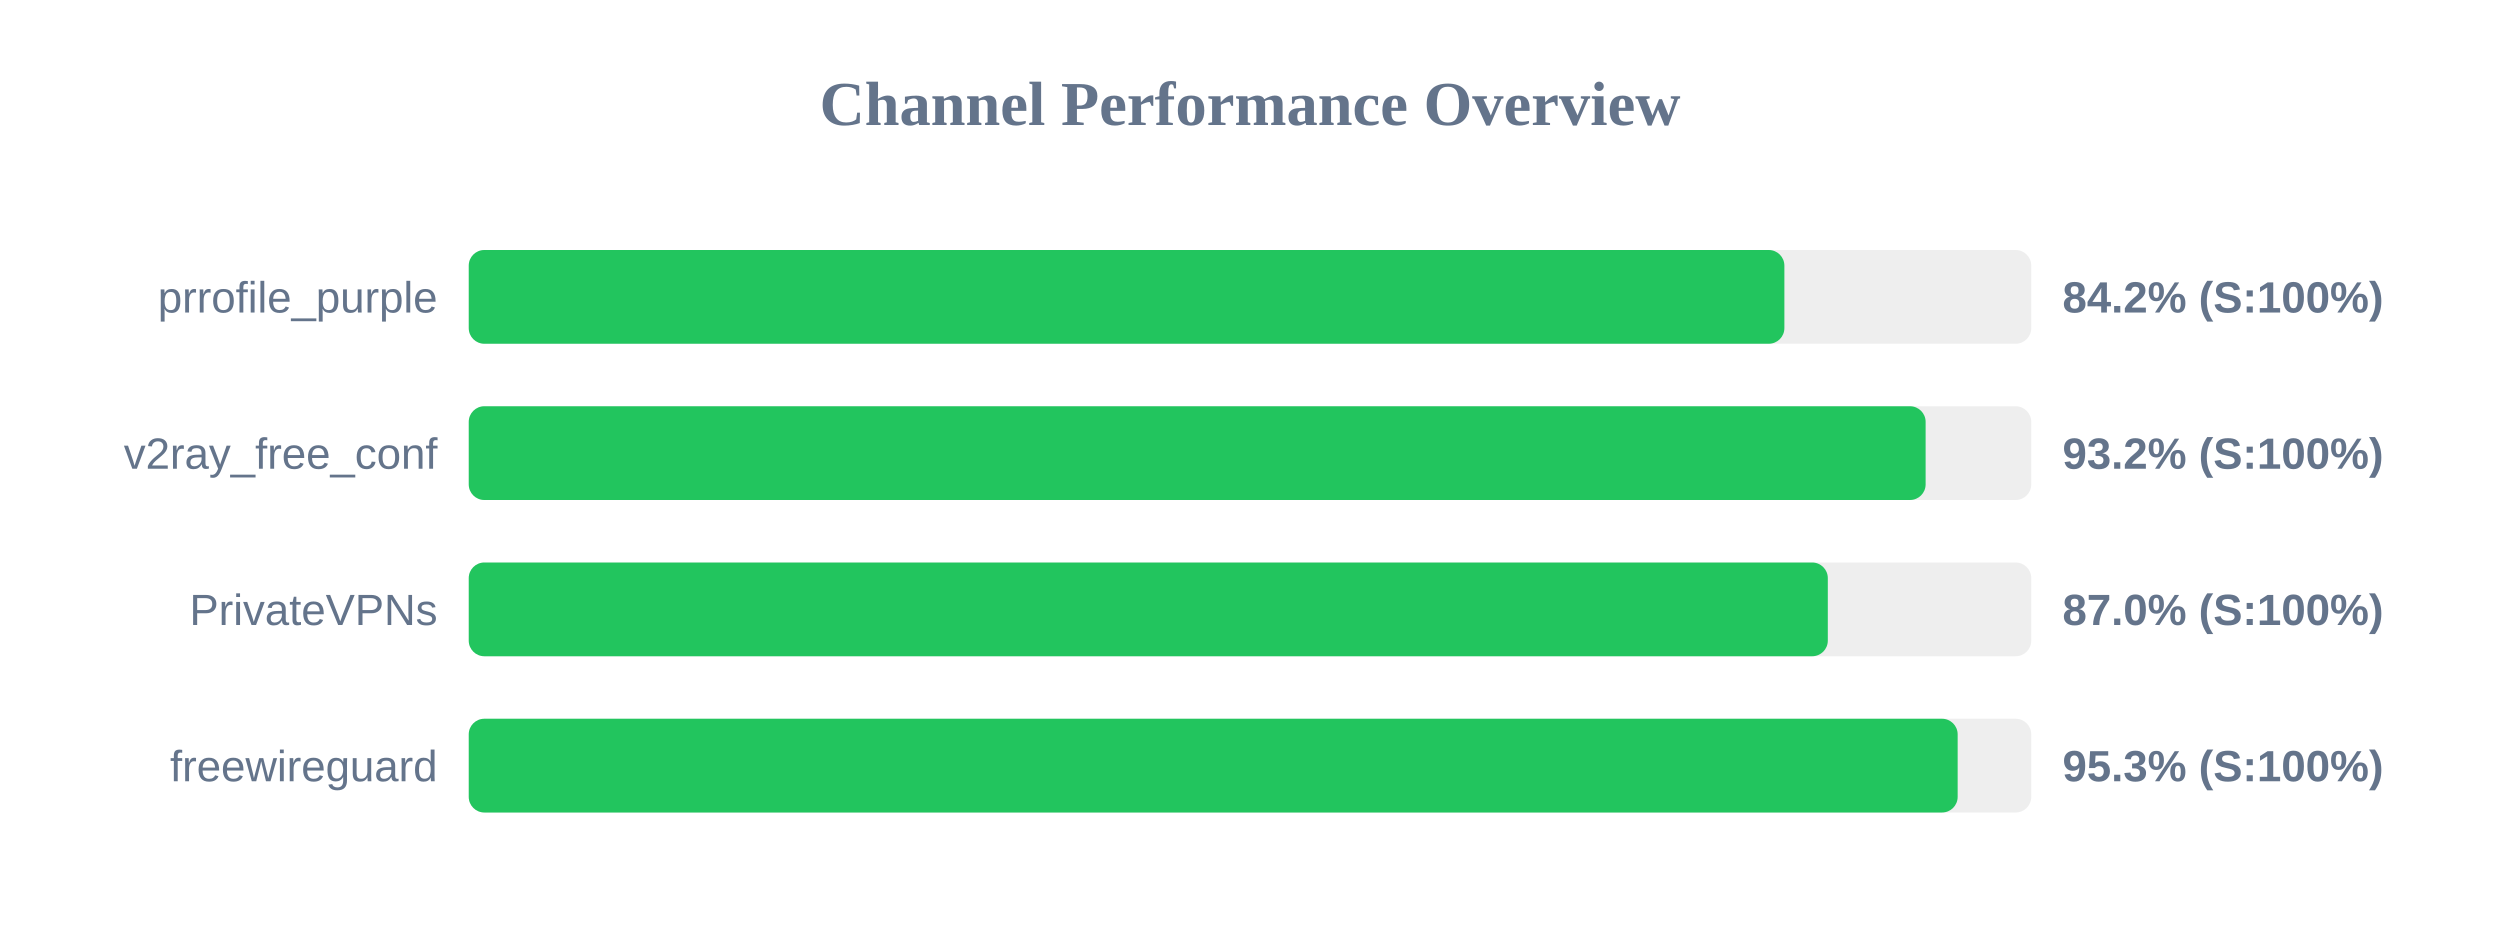
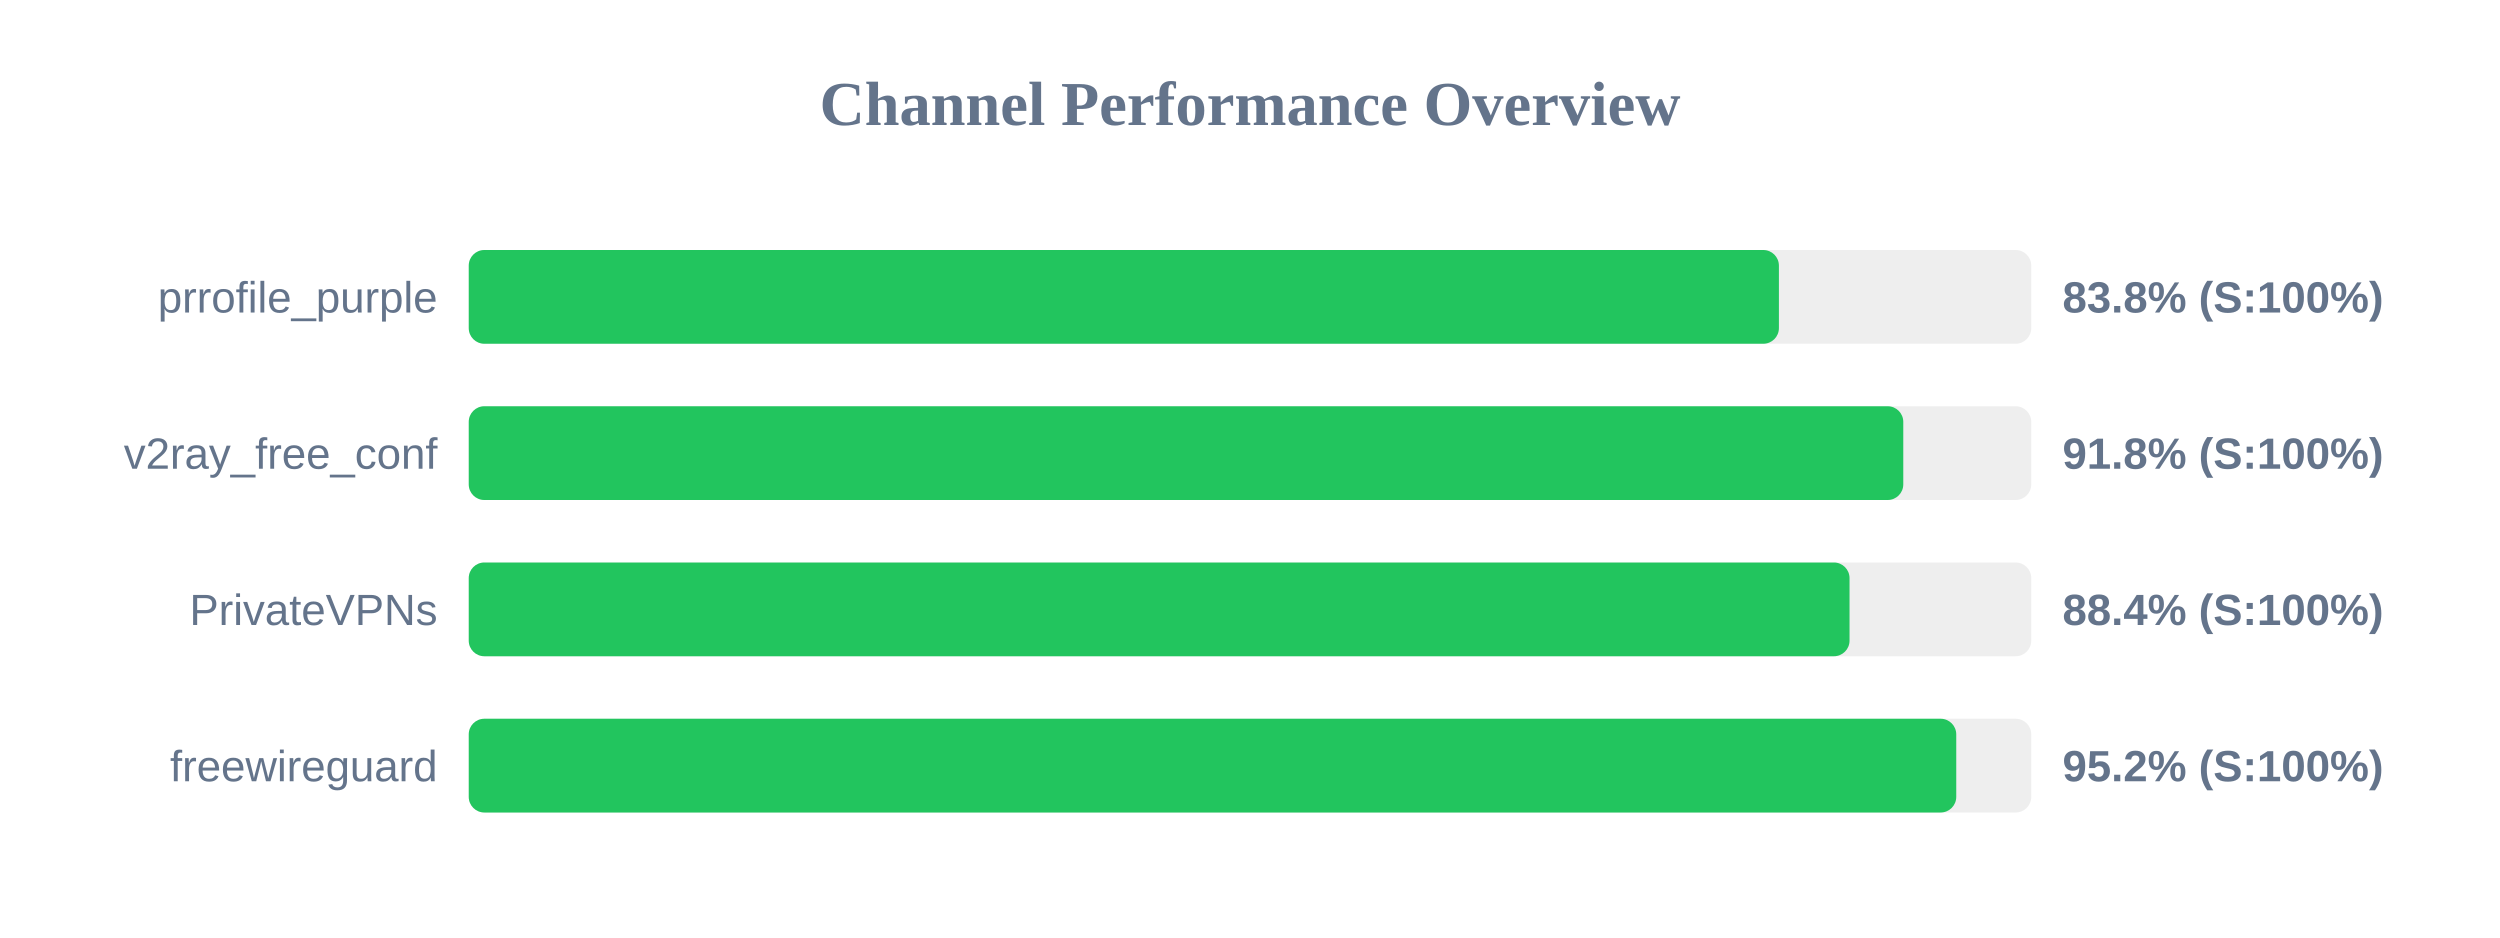
<svg xmlns="http://www.w3.org/2000/svg" width="800" height="300" version="1.1">
  <style>
        .row { font: 14px Arial; fill: #64748b; }
        .score { font: bold 14px Arial; fill: #64748b; }
    </style>
  <text x="400" y="40" text-anchor="middle" font-size="20px" font-weight="bold" fill="#64748b">Channel Performance Overview</text>
  <rect x="150" y="80" width="500" height="30" fill="#eee" rx="5" />
-   <rect x="150" y="80" width="421.0" height="30" fill="#22c55e" rx="5" />
+   <rect x="150" y="80" width="419.25" height="30" fill="#22c55e" rx="5" />
  <text x="140" y="100" text-anchor="end" class="row">prrofile_purple</text>
-   <text x="660" y="100" text-anchor="start" class="score">84.2% (S:100%)</text>
+   <text x="660" y="100" text-anchor="start" class="score">83.8% (S:100%)</text>
  <rect x="150" y="130" width="500" height="30" fill="#eee" rx="5" />
-   <rect x="150" y="130" width="466.2" height="30" fill="#22c55e" rx="5" />
+   <rect x="150" y="130" width="459.05" height="30" fill="#22c55e" rx="5" />
  <text x="140" y="150" text-anchor="end" class="row">v2ray_free_conf</text>
-   <text x="660" y="150" text-anchor="start" class="score">93.2% (S:100%)</text>
+   <text x="660" y="150" text-anchor="start" class="score">91.8% (S:100%)</text>
  <rect x="150" y="180" width="500" height="30" fill="#eee" rx="5" />
-   <rect x="150" y="180" width="434.9" height="30" fill="#22c55e" rx="5" />
+   <rect x="150" y="180" width="441.85" height="30" fill="#22c55e" rx="5" />
  <text x="140" y="200" text-anchor="end" class="row">PrivateVPNs</text>
-   <text x="660" y="200" text-anchor="start" class="score">87.0% (S:100%)</text>
+   <text x="660" y="200" text-anchor="start" class="score">88.4% (S:100%)</text>
  <rect x="150" y="230" width="500" height="30" fill="#eee" rx="5" />
-   <rect x="150" y="230" width="476.45" height="30" fill="#22c55e" rx="5" />
+   <rect x="150" y="230" width="476.0" height="30" fill="#22c55e" rx="5" />
  <text x="140" y="250" text-anchor="end" class="row">freewireguard</text>
-   <text x="660" y="250" text-anchor="start" class="score">95.3% (S:100%)</text>
+   <text x="660" y="250" text-anchor="start" class="score">95.2% (S:100%)</text>
</svg>
